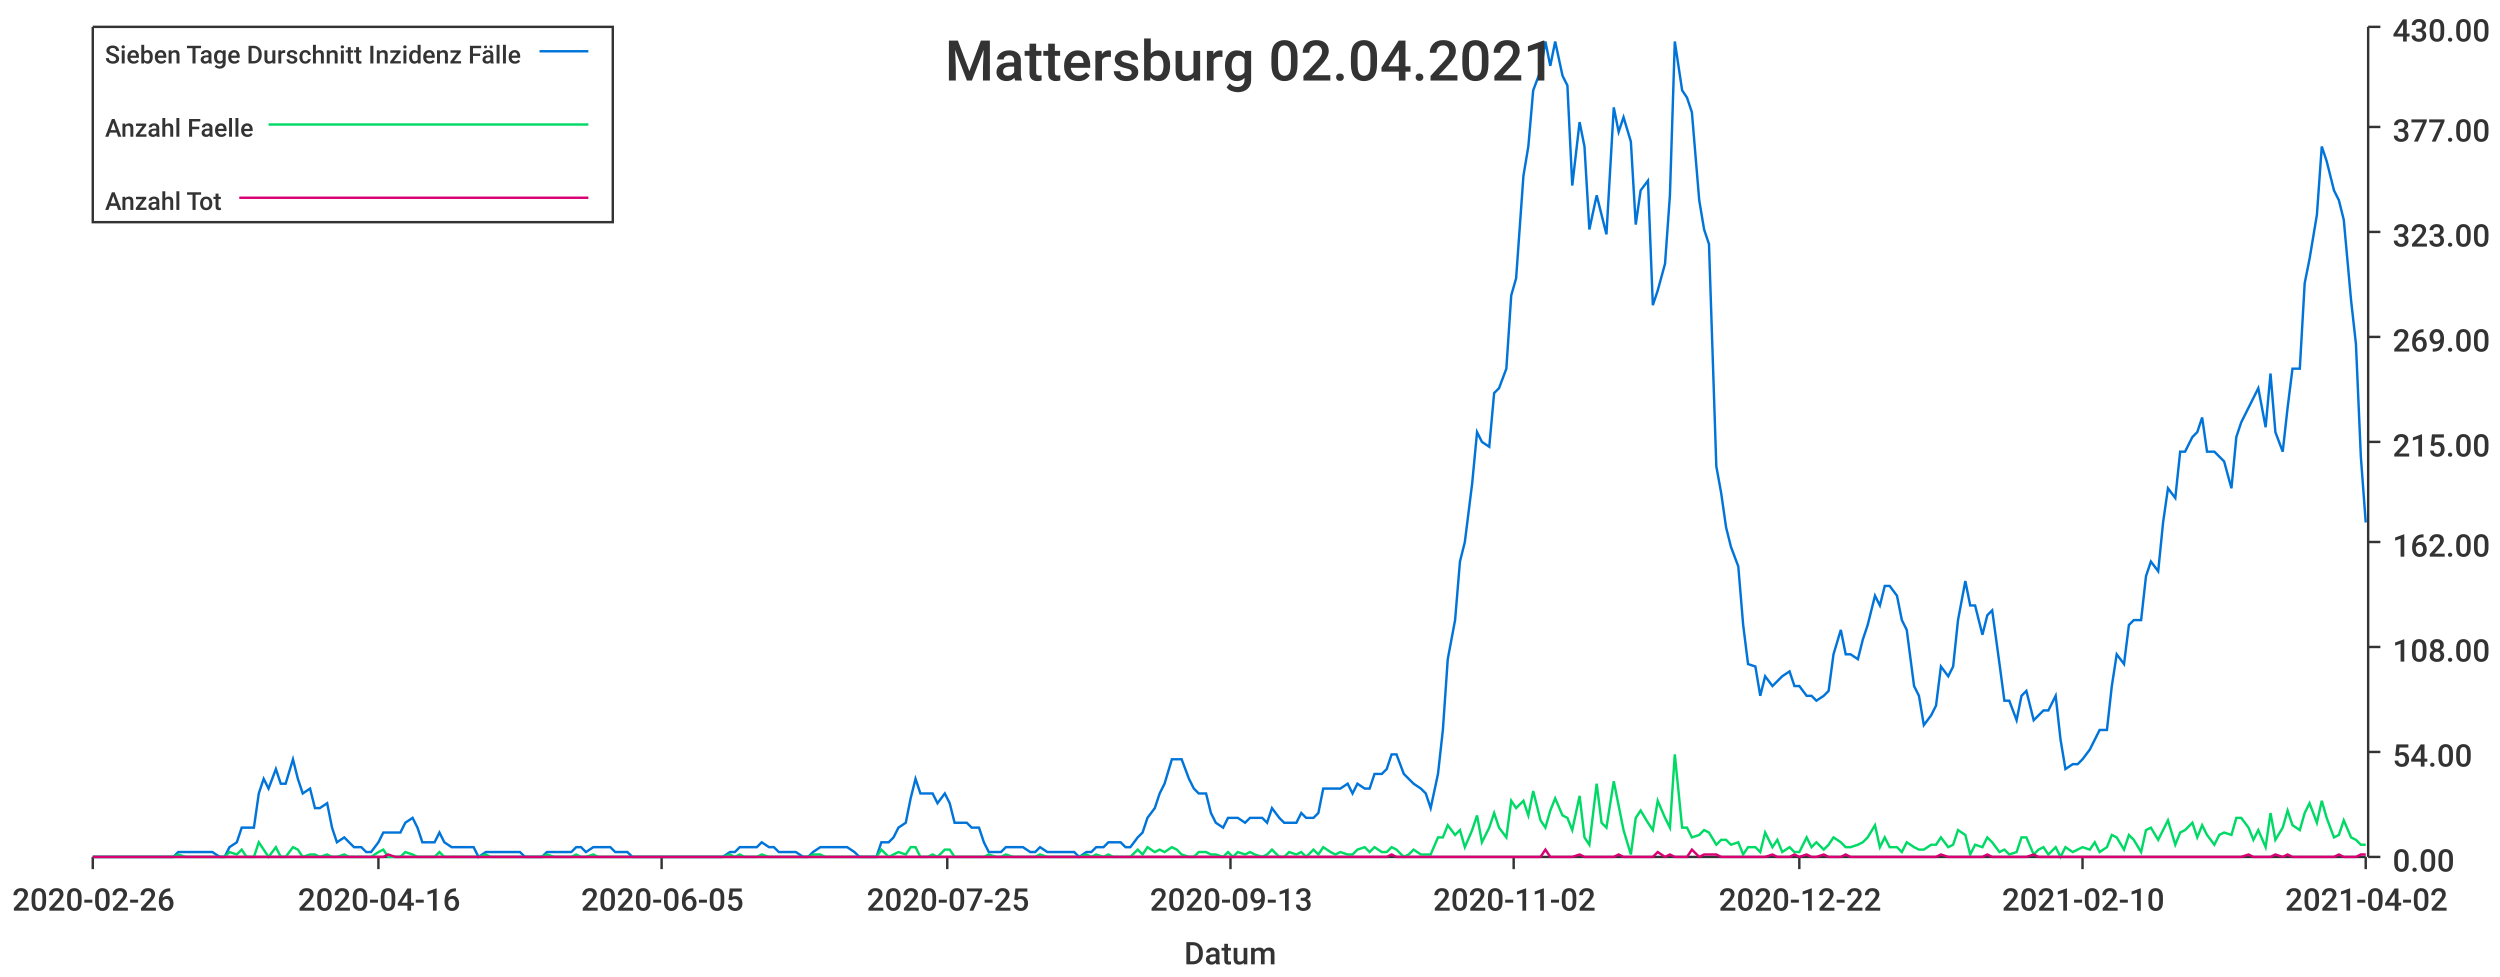
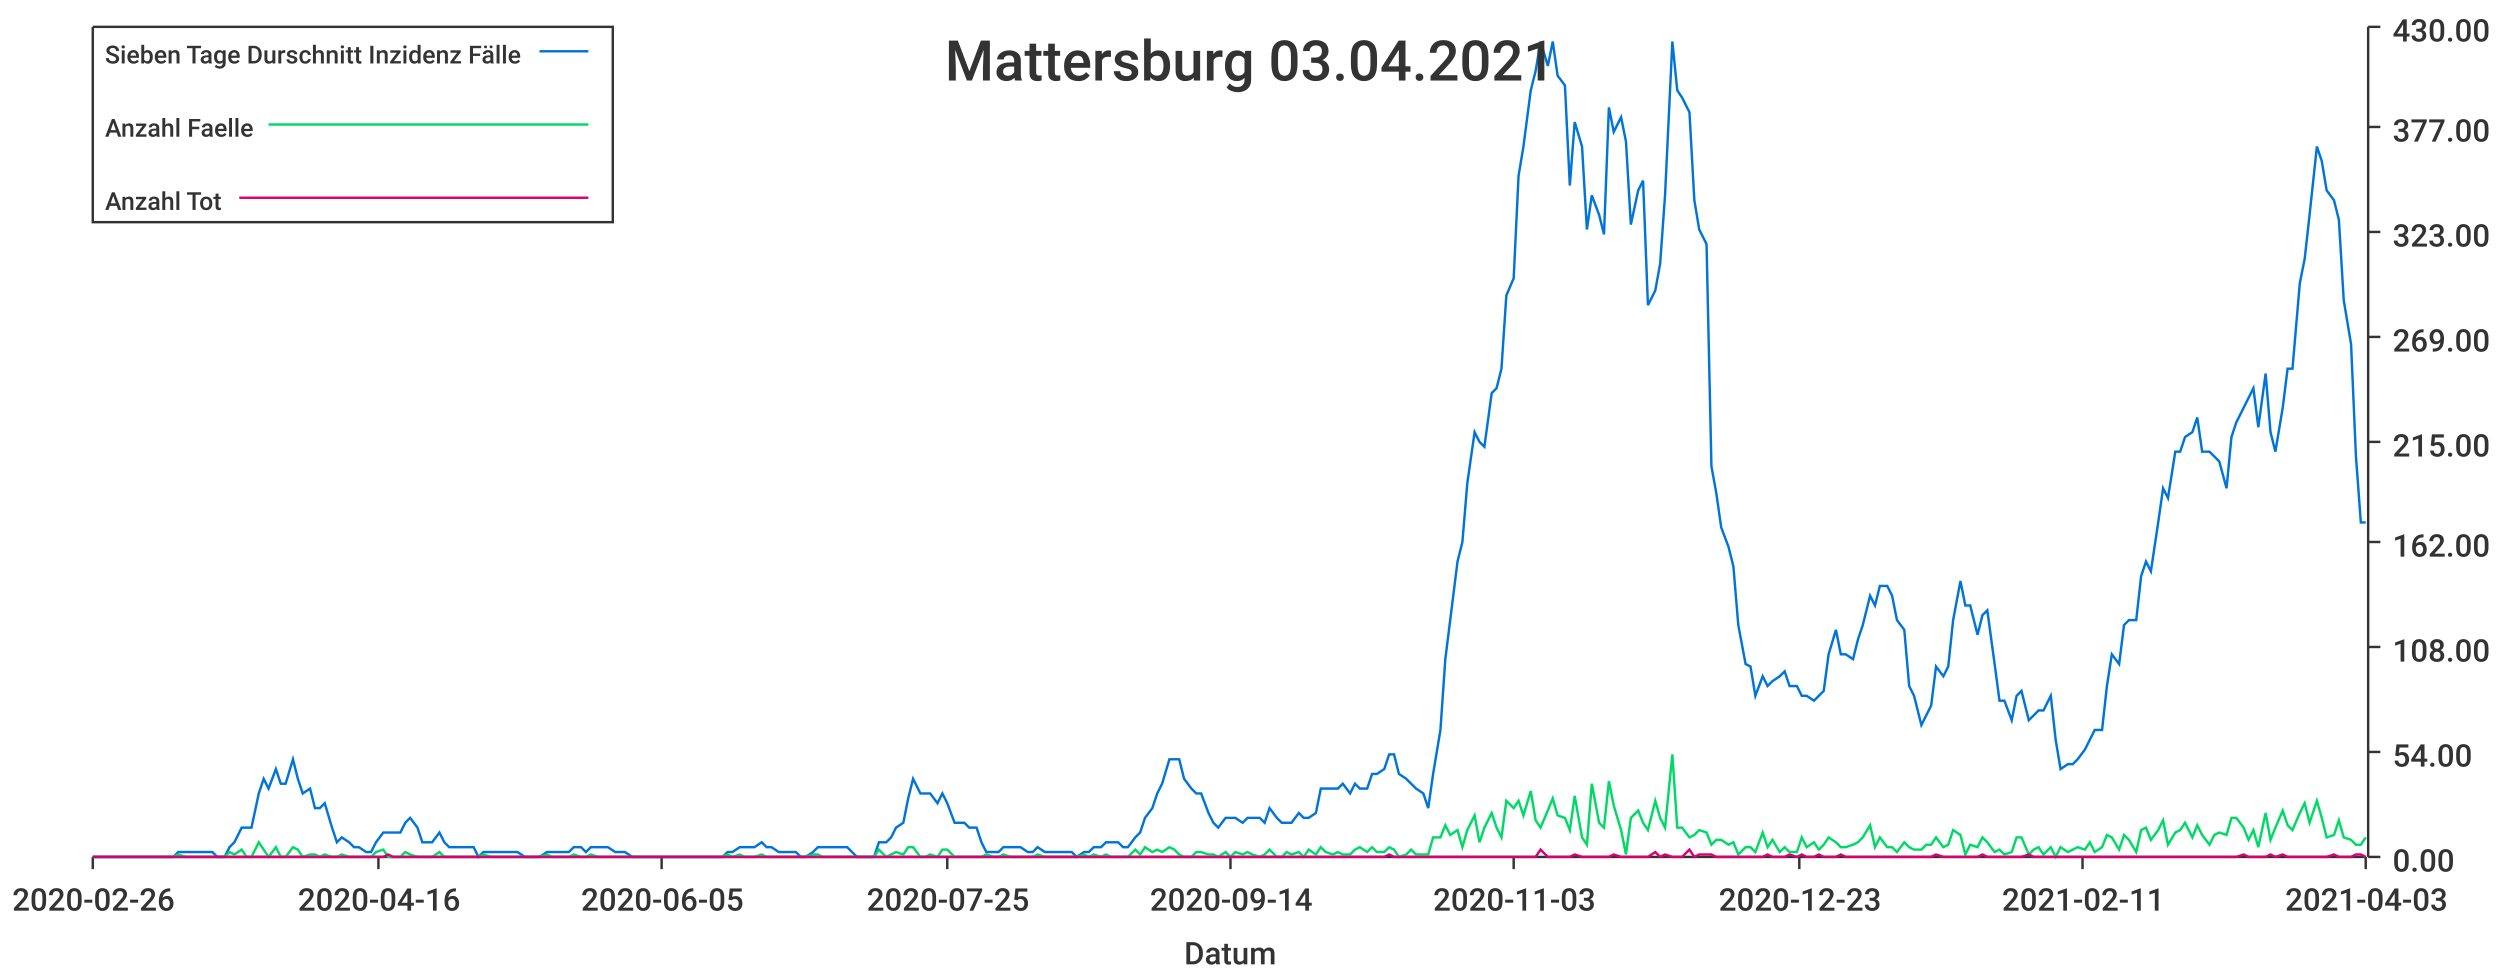
<svg xmlns="http://www.w3.org/2000/svg" width="1024" height="400">\n<path d="M 0 0 L 1024 0 L 1024 400 L 0 400 L 0 0" style="stroke-width:0;stroke:rgba(255,255,255,1.0);fill:rgba(255,255,255,1.0)" />
  <path d="M 38 11 L 969 11 L 969 351 L 38 351 L 38 11" style="stroke-width:0;stroke:rgba(255,255,255,1.0);fill:rgba(255,255,255,1.0)" />
  <path d="M 38 351 L 969 351" style="stroke-width:1;stroke:rgba(51,51,51,1.0);fill:none" />
  <path d="M 38 351 L 38 356" style="stroke-width:1;stroke:rgba(51,51,51,1.0);fill:none" />
  <text x="5" y="373" style="stroke-width:0;stroke:none;fill:rgba(51,51,51,1.0);font-size:12.8px;font-family:'Roboto Medium',sans-serif">2020-02-26</text>
  <path d="M 155 351 L 155 356" style="stroke-width:1;stroke:rgba(51,51,51,1.0);fill:none" />
  <text x="122" y="373" style="stroke-width:0;stroke:none;fill:rgba(51,51,51,1.0);font-size:12.8px;font-family:'Roboto Medium',sans-serif">2020-04-16</text>
  <path d="M 271 351 L 271 356" style="stroke-width:1;stroke:rgba(51,51,51,1.0);fill:none" />
  <text x="238" y="373" style="stroke-width:0;stroke:none;fill:rgba(51,51,51,1.0);font-size:12.8px;font-family:'Roboto Medium',sans-serif">2020-06-05</text>
  <path d="M 388 351 L 388 356" style="stroke-width:1;stroke:rgba(51,51,51,1.0);fill:none" />
  <text x="355" y="373" style="stroke-width:0;stroke:none;fill:rgba(51,51,51,1.0);font-size:12.8px;font-family:'Roboto Medium',sans-serif">2020-07-25</text>
  <path d="M 504 351 L 504 356" style="stroke-width:1;stroke:rgba(51,51,51,1.0);fill:none" />
-   <text x="471" y="373" style="stroke-width:0;stroke:none;fill:rgba(51,51,51,1.0);font-size:12.8px;font-family:'Roboto Medium',sans-serif">2020-09-13</text>
+   <text x="471" y="373" style="stroke-width:0;stroke:none;fill:rgba(51,51,51,1.0);font-size:12.8px;font-family:'Roboto Medium',sans-serif">2020-09-14</text>
  <path d="M 620 351 L 620 356" style="stroke-width:1;stroke:rgba(51,51,51,1.0);fill:none" />
-   <text x="587" y="373" style="stroke-width:0;stroke:none;fill:rgba(51,51,51,1.0);font-size:12.8px;font-family:'Roboto Medium',sans-serif">2020-11-02</text>
+   <text x="587" y="373" style="stroke-width:0;stroke:none;fill:rgba(51,51,51,1.0);font-size:12.8px;font-family:'Roboto Medium',sans-serif">2020-11-03</text>
  <path d="M 737 351 L 737 356" style="stroke-width:1;stroke:rgba(51,51,51,1.0);fill:none" />
-   <text x="704" y="373" style="stroke-width:0;stroke:none;fill:rgba(51,51,51,1.0);font-size:12.8px;font-family:'Roboto Medium',sans-serif">2020-12-22</text>
+   <text x="704" y="373" style="stroke-width:0;stroke:none;fill:rgba(51,51,51,1.0);font-size:12.8px;font-family:'Roboto Medium',sans-serif">2020-12-23</text>
  <path d="M 853 351 L 853 356" style="stroke-width:1;stroke:rgba(51,51,51,1.0);fill:none" />
-   <text x="820" y="373" style="stroke-width:0;stroke:none;fill:rgba(51,51,51,1.0);font-size:12.8px;font-family:'Roboto Medium',sans-serif">2021-02-10</text>
+   <text x="820" y="373" style="stroke-width:0;stroke:none;fill:rgba(51,51,51,1.0);font-size:12.8px;font-family:'Roboto Medium',sans-serif">2021-02-11</text>
  <path d="M 969 351 L 969 356" style="stroke-width:1;stroke:rgba(51,51,51,1.0);fill:none" />
-   <text x="936" y="373" style="stroke-width:0;stroke:none;fill:rgba(51,51,51,1.0);font-size:12.8px;font-family:'Roboto Medium',sans-serif">2021-04-02</text>
+   <text x="936" y="373" style="stroke-width:0;stroke:none;fill:rgba(51,51,51,1.0);font-size:12.8px;font-family:'Roboto Medium',sans-serif">2021-04-03</text>
  <text x="485" y="395" style="stroke-width:0;stroke:none;fill:rgba(51,51,51,1.0);font-size:12.8px;font-family:'Roboto Medium',sans-serif">Datum</text>
  <path d="M 970 351 L 970 11" style="stroke-width:1;stroke:rgba(51,51,51,1.0);fill:none" />
  <path d="M 970 351 L 975 351" style="stroke-width:1;stroke:rgba(51,51,51,1.0);fill:none" />
  <text x="980" y="357" style="stroke-width:0;stroke:none;fill:rgba(51,51,51,1.0);font-size:12.8px;font-family:'Roboto Medium',sans-serif">0.00</text>
  <path d="M 970 308 L 975 308" style="stroke-width:1;stroke:rgba(51,51,51,1.0);fill:none" />
  <text x="980" y="314" style="stroke-width:0;stroke:none;fill:rgba(51,51,51,1.0);font-size:12.8px;font-family:'Roboto Medium',sans-serif">54.00</text>
  <path d="M 970 265 L 975 265" style="stroke-width:1;stroke:rgba(51,51,51,1.0);fill:none" />
  <text x="980" y="271" style="stroke-width:0;stroke:none;fill:rgba(51,51,51,1.0);font-size:12.8px;font-family:'Roboto Medium',sans-serif">108.00</text>
  <path d="M 970 222 L 975 222" style="stroke-width:1;stroke:rgba(51,51,51,1.0);fill:none" />
  <text x="980" y="228" style="stroke-width:0;stroke:none;fill:rgba(51,51,51,1.0);font-size:12.8px;font-family:'Roboto Medium',sans-serif">162.00</text>
  <path d="M 970 181 L 975 181" style="stroke-width:1;stroke:rgba(51,51,51,1.0);fill:none" />
  <text x="980" y="187" style="stroke-width:0;stroke:none;fill:rgba(51,51,51,1.0);font-size:12.8px;font-family:'Roboto Medium',sans-serif">215.00</text>
  <path d="M 970 138 L 975 138" style="stroke-width:1;stroke:rgba(51,51,51,1.0);fill:none" />
  <text x="980" y="144" style="stroke-width:0;stroke:none;fill:rgba(51,51,51,1.0);font-size:12.8px;font-family:'Roboto Medium',sans-serif">269.00</text>
  <path d="M 970 95 L 975 95" style="stroke-width:1;stroke:rgba(51,51,51,1.0);fill:none" />
  <text x="980" y="101" style="stroke-width:0;stroke:none;fill:rgba(51,51,51,1.0);font-size:12.8px;font-family:'Roboto Medium',sans-serif">323.00</text>
  <path d="M 970 52 L 975 52" style="stroke-width:1;stroke:rgba(51,51,51,1.0);fill:none" />
  <text x="980" y="58" style="stroke-width:0;stroke:none;fill:rgba(51,51,51,1.0);font-size:12.8px;font-family:'Roboto Medium',sans-serif">377.00</text>
  <path d="M 970 11 L 975 11" style="stroke-width:1;stroke:rgba(51,51,51,1.0);fill:none" />
  <text x="980" y="17" style="stroke-width:0;stroke:none;fill:rgba(51,51,51,1.0);font-size:12.8px;font-family:'Roboto Medium',sans-serif">430.00</text>
-   <path d="M 38 351 L 41 351 L 43 351 L 45 351 L 48 351 L 50 351 L 52 351 L 55 351 L 57 351 L 59 351 L 62 351 L 64 351 L 66 351 L 69 351 L 71 351 L 73 349 L 76 349 L 78 349 L 80 349 L 83 349 L 85 349 L 87 349 L 90 351 L 92 351 L 94 347 L 97 345 L 99 339 L 101 339 L 104 339 L 106 325 L 108 319 L 110 323 L 113 315 L 115 321 L 117 321 L 120 311 L 122 319 L 124 325 L 127 323 L 129 331 L 131 331 L 134 329 L 136 339 L 138 345 L 141 343 L 143 345 L 145 347 L 148 347 L 150 349 L 152 349 L 155 345 L 157 341 L 159 341 L 162 341 L 164 341 L 166 337 L 169 335 L 171 339 L 173 345 L 175 345 L 178 345 L 180 341 L 182 345 L 185 347 L 187 347 L 189 347 L 192 347 L 194 347 L 196 351 L 199 349 L 201 349 L 203 349 L 206 349 L 208 349 L 210 349 L 213 349 L 215 351 L 217 351 L 220 351 L 222 351 L 224 349 L 227 349 L 229 349 L 231 349 L 234 349 L 236 347 L 238 347 L 240 349 L 243 347 L 245 347 L 247 347 L 250 347 L 252 349 L 254 349 L 257 349 L 259 351 L 261 351 L 264 351 L 266 351 L 268 351 L 271 351 L 273 351 L 275 351 L 278 351 L 280 351 L 282 351 L 285 351 L 287 351 L 289 351 L 292 351 L 294 351 L 296 351 L 299 349 L 301 349 L 303 347 L 305 347 L 308 347 L 310 347 L 312 345 L 315 347 L 317 347 L 319 349 L 322 349 L 324 349 L 326 349 L 329 351 L 331 351 L 333 349 L 336 347 L 338 347 L 340 347 L 343 347 L 345 347 L 347 347 L 350 349 L 352 351 L 354 351 L 357 351 L 359 351 L 361 345 L 364 345 L 366 343 L 368 339 L 371 337 L 373 327 L 375 319 L 377 325 L 380 325 L 382 325 L 384 329 L 387 325 L 389 329 L 391 337 L 394 337 L 396 337 L 398 339 L 401 339 L 403 345 L 405 349 L 408 349 L 410 349 L 412 347 L 415 347 L 417 347 L 419 347 L 422 349 L 424 349 L 426 347 L 429 349 L 431 349 L 433 349 L 436 349 L 438 349 L 440 349 L 442 351 L 445 349 L 447 349 L 449 347 L 452 347 L 454 345 L 456 345 L 459 345 L 461 347 L 463 347 L 466 343 L 468 341 L 470 335 L 473 331 L 475 325 L 477 321 L 480 311 L 482 311 L 484 311 L 487 319 L 489 323 L 491 325 L 494 325 L 496 333 L 498 337 L 501 339 L 503 335 L 505 335 L 507 335 L 510 337 L 512 335 L 514 335 L 517 335 L 519 337 L 521 331 L 524 335 L 526 337 L 528 337 L 531 337 L 533 333 L 535 335 L 538 335 L 540 333 L 542 323 L 545 323 L 547 323 L 549 323 L 552 321 L 554 325 L 556 321 L 559 323 L 561 323 L 563 317 L 566 317 L 568 315 L 570 309 L 572 309 L 575 317 L 577 319 L 579 321 L 582 323 L 584 325 L 586 331 L 589 317 L 591 299 L 593 270 L 596 254 L 598 230 L 600 222 L 603 198 L 605 177 L 607 181 L 610 183 L 612 161 L 614 159 L 617 151 L 619 121 L 621 114 L 624 72 L 626 60 L 628 37 L 631 29 L 633 17 L 635 27 L 637 17 L 640 31 L 642 35 L 644 76 L 647 50 L 649 60 L 651 94 L 654 80 L 656 88 L 658 96 L 661 44 L 663 54 L 665 48 L 668 58 L 670 92 L 672 78 L 675 74 L 677 125 L 679 119 L 682 108 L 684 80 L 686 17 L 689 37 L 691 40 L 693 46 L 696 82 L 698 94 L 700 100 L 703 191 L 705 202 L 707 216 L 709 224 L 712 232 L 714 256 L 716 272 L 719 273 L 721 285 L 723 277 L 726 281 L 728 279 L 730 277 L 733 275 L 735 281 L 737 281 L 740 285 L 742 285 L 744 287 L 747 285 L 749 283 L 751 268 L 754 258 L 756 268 L 758 268 L 761 270 L 763 262 L 765 256 L 768 244 L 770 248 L 772 240 L 774 240 L 777 244 L 779 254 L 781 258 L 784 281 L 786 285 L 788 297 L 791 293 L 793 289 L 795 273 L 798 277 L 800 273 L 802 254 L 805 238 L 807 248 L 809 248 L 812 260 L 814 252 L 816 250 L 819 272 L 821 287 L 823 287 L 826 295 L 828 285 L 830 283 L 833 295 L 835 293 L 837 291 L 839 291 L 842 285 L 844 303 L 846 315 L 849 313 L 851 313 L 853 311 L 856 307 L 858 303 L 860 299 L 863 299 L 865 281 L 867 268 L 870 272 L 872 256 L 874 254 L 877 254 L 879 236 L 881 230 L 884 234 L 886 214 L 888 200 L 891 204 L 893 185 L 895 185 L 898 179 L 900 177 L 902 171 L 904 185 L 907 185 L 909 187 L 911 189 L 914 200 L 916 179 L 918 173 L 921 167 L 923 163 L 925 159 L 928 175 L 930 153 L 932 177 L 935 185 L 937 167 L 939 151 L 942 151 L 944 116 L 946 106 L 949 88 L 951 60 L 953 66 L 956 78 L 958 82 L 960 90 L 963 123 L 965 141 L 967 187 L 969 214" style="stroke-width:1;stroke:rgba(0,116,217,1.0);fill:none" />
-   <path d="M 38 351 L 41 351 L 43 351 L 45 351 L 48 351 L 50 351 L 52 351 L 55 351 L 57 351 L 59 351 L 62 351 L 64 351 L 66 351 L 69 351 L 71 351 L 73 350 L 76 351 L 78 351 L 80 351 L 83 351 L 85 351 L 87 351 L 90 351 L 92 351 L 94 349 L 97 350 L 99 348 L 101 351 L 104 351 L 106 345 L 108 348 L 110 351 L 113 347 L 115 351 L 117 351 L 120 347 L 122 348 L 124 351 L 127 350 L 129 350 L 131 351 L 134 350 L 136 351 L 138 351 L 141 350 L 143 351 L 145 351 L 148 351 L 150 351 L 152 351 L 155 349 L 157 348 L 159 351 L 162 351 L 164 351 L 166 349 L 169 350 L 171 351 L 173 351 L 175 351 L 178 351 L 180 349 L 182 351 L 185 351 L 187 351 L 189 351 L 192 351 L 194 351 L 196 351 L 199 350 L 201 351 L 203 351 L 206 351 L 208 351 L 210 351 L 213 351 L 215 351 L 217 351 L 220 351 L 222 351 L 224 350 L 227 351 L 229 351 L 231 351 L 234 351 L 236 350 L 238 351 L 240 351 L 243 350 L 245 351 L 247 351 L 250 351 L 252 351 L 254 351 L 257 351 L 259 351 L 261 351 L 264 351 L 266 351 L 268 351 L 271 351 L 273 351 L 275 351 L 278 351 L 280 351 L 282 351 L 285 351 L 287 351 L 289 351 L 292 351 L 294 351 L 296 351 L 299 350 L 301 351 L 303 350 L 305 351 L 308 351 L 310 351 L 312 350 L 315 351 L 317 351 L 319 351 L 322 351 L 324 351 L 326 351 L 329 351 L 331 351 L 333 350 L 336 350 L 338 351 L 340 351 L 343 351 L 345 351 L 347 351 L 350 351 L 352 351 L 354 351 L 357 351 L 359 351 L 361 348 L 364 351 L 366 350 L 368 349 L 371 350 L 373 347 L 375 347 L 377 351 L 380 351 L 382 350 L 384 351 L 387 348 L 389 348 L 391 351 L 394 351 L 396 351 L 398 351 L 401 351 L 403 351 L 405 350 L 408 351 L 410 351 L 412 350 L 415 351 L 417 351 L 419 351 L 422 351 L 424 351 L 426 350 L 429 351 L 431 351 L 433 351 L 436 351 L 438 351 L 440 351 L 442 351 L 445 350 L 447 351 L 449 350 L 452 351 L 454 350 L 456 351 L 459 351 L 461 351 L 463 351 L 466 348 L 468 350 L 470 347 L 473 349 L 475 348 L 477 349 L 480 347 L 482 348 L 484 350 L 487 351 L 489 351 L 491 349 L 494 349 L 496 350 L 498 350 L 501 351 L 503 349 L 505 351 L 507 349 L 510 350 L 512 349 L 514 350 L 517 351 L 519 350 L 521 348 L 524 351 L 526 351 L 528 349 L 531 350 L 533 349 L 535 351 L 538 348 L 540 350 L 542 347 L 545 349 L 547 350 L 549 349 L 552 350 L 554 350 L 556 348 L 559 347 L 561 349 L 563 347 L 566 349 L 568 349 L 570 347 L 572 348 L 575 351 L 577 350 L 579 348 L 582 350 L 584 350 L 586 350 L 589 343 L 591 343 L 593 338 L 596 342 L 598 340 L 600 347 L 603 340 L 605 334 L 607 345 L 610 339 L 612 333 L 614 339 L 617 343 L 619 328 L 621 331 L 624 328 L 626 334 L 628 324 L 631 336 L 633 339 L 635 332 L 637 327 L 640 334 L 642 335 L 644 340 L 647 326 L 649 343 L 651 346 L 654 321 L 656 337 L 658 339 L 661 320 L 663 330 L 665 340 L 668 350 L 670 335 L 672 332 L 675 337 L 677 340 L 679 328 L 682 335 L 684 339 L 686 309 L 689 339 L 691 339 L 693 343 L 696 342 L 698 340 L 700 341 L 703 346 L 705 344 L 707 344 L 709 346 L 712 345 L 714 350 L 716 347 L 719 347 L 721 349 L 723 341 L 726 347 L 728 344 L 730 349 L 733 347 L 735 349 L 737 349 L 740 343 L 742 347 L 744 345 L 747 348 L 749 346 L 751 343 L 754 345 L 756 347 L 758 347 L 761 346 L 763 345 L 765 343 L 768 338 L 770 347 L 772 343 L 774 347 L 777 347 L 779 349 L 781 345 L 784 347 L 786 348 L 788 348 L 791 346 L 793 346 L 795 343 L 798 347 L 800 346 L 802 340 L 805 342 L 807 350 L 809 346 L 812 347 L 814 343 L 816 345 L 819 349 L 821 348 L 823 350 L 826 349 L 828 343 L 830 343 L 833 350 L 835 348 L 837 347 L 839 350 L 842 347 L 844 351 L 846 347 L 849 349 L 851 348 L 853 347 L 856 348 L 858 345 L 860 349 L 863 347 L 865 342 L 867 343 L 870 348 L 872 342 L 874 344 L 877 349 L 879 340 L 881 339 L 884 344 L 886 340 L 888 336 L 891 346 L 893 341 L 895 340 L 898 337 L 900 343 L 902 338 L 904 342 L 907 346 L 909 342 L 911 341 L 914 342 L 916 335 L 918 335 L 921 339 L 923 344 L 925 340 L 928 347 L 930 333 L 932 344 L 935 339 L 937 332 L 939 338 L 942 340 L 944 333 L 946 329 L 949 337 L 951 328 L 953 335 L 956 343 L 958 342 L 960 336 L 963 343 L 965 344 L 967 346 L 969 346" style="stroke-width:1;stroke:rgba(0,217,101,1.0);fill:none" />
-   <path d="M 38 351 L 41 351 L 43 351 L 45 351 L 48 351 L 50 351 L 52 351 L 55 351 L 57 351 L 59 351 L 62 351 L 64 351 L 66 351 L 69 351 L 71 351 L 73 351 L 76 351 L 78 351 L 80 351 L 83 351 L 85 351 L 87 351 L 90 351 L 92 351 L 94 351 L 97 351 L 99 351 L 101 351 L 104 351 L 106 351 L 108 351 L 110 351 L 113 351 L 115 351 L 117 351 L 120 351 L 122 351 L 124 351 L 127 351 L 129 351 L 131 351 L 134 351 L 136 351 L 138 351 L 141 351 L 143 351 L 145 351 L 148 351 L 150 351 L 152 351 L 155 351 L 157 351 L 159 350 L 162 351 L 164 351 L 166 351 L 169 351 L 171 351 L 173 351 L 175 351 L 178 351 L 180 351 L 182 351 L 185 351 L 187 351 L 189 351 L 192 351 L 194 351 L 196 351 L 199 351 L 201 351 L 203 351 L 206 351 L 208 351 L 210 351 L 213 351 L 215 351 L 217 351 L 220 351 L 222 351 L 224 351 L 227 351 L 229 351 L 231 351 L 234 351 L 236 351 L 238 351 L 240 351 L 243 351 L 245 351 L 247 351 L 250 351 L 252 351 L 254 351 L 257 351 L 259 351 L 261 351 L 264 351 L 266 351 L 268 351 L 271 351 L 273 351 L 275 351 L 278 351 L 280 351 L 282 351 L 285 351 L 287 351 L 289 351 L 292 351 L 294 351 L 296 351 L 299 351 L 301 351 L 303 351 L 305 351 L 308 351 L 310 351 L 312 351 L 315 351 L 317 351 L 319 351 L 322 351 L 324 351 L 326 351 L 329 351 L 331 351 L 333 351 L 336 351 L 338 351 L 340 351 L 343 351 L 345 351 L 347 351 L 350 351 L 352 351 L 354 351 L 357 351 L 359 351 L 361 351 L 364 351 L 366 351 L 368 351 L 371 351 L 373 351 L 375 351 L 377 351 L 380 351 L 382 351 L 384 351 L 387 351 L 389 351 L 391 351 L 394 351 L 396 351 L 398 351 L 401 351 L 403 351 L 405 351 L 408 351 L 410 351 L 412 351 L 415 351 L 417 351 L 419 351 L 422 351 L 424 351 L 426 351 L 429 351 L 431 351 L 433 351 L 436 351 L 438 351 L 440 351 L 442 351 L 445 351 L 447 351 L 449 351 L 452 351 L 454 351 L 456 351 L 459 351 L 461 351 L 463 351 L 466 351 L 468 351 L 470 351 L 473 351 L 475 351 L 477 351 L 480 351 L 482 351 L 484 351 L 487 351 L 489 351 L 491 351 L 494 351 L 496 351 L 498 351 L 501 351 L 503 351 L 505 351 L 507 351 L 510 351 L 512 351 L 514 351 L 517 351 L 519 351 L 521 351 L 524 351 L 526 351 L 528 351 L 531 351 L 533 351 L 535 351 L 538 351 L 540 351 L 542 351 L 545 351 L 547 351 L 549 351 L 552 351 L 554 351 L 556 351 L 559 351 L 561 351 L 563 351 L 566 351 L 568 351 L 570 350 L 572 351 L 575 351 L 577 351 L 579 351 L 582 351 L 584 351 L 586 351 L 589 351 L 591 351 L 593 351 L 596 351 L 598 351 L 600 351 L 603 351 L 605 351 L 607 351 L 610 351 L 612 351 L 614 351 L 617 351 L 619 351 L 621 351 L 624 351 L 626 351 L 628 351 L 631 351 L 633 348 L 635 351 L 637 351 L 640 351 L 642 351 L 644 351 L 647 350 L 649 351 L 651 351 L 654 351 L 656 351 L 658 351 L 661 351 L 663 350 L 665 351 L 668 351 L 670 351 L 672 351 L 675 351 L 677 351 L 679 349 L 682 351 L 684 350 L 686 351 L 689 351 L 691 351 L 693 348 L 696 351 L 698 350 L 700 350 L 703 350 L 705 351 L 707 351 L 709 351 L 712 351 L 714 351 L 716 351 L 719 351 L 721 351 L 723 351 L 726 350 L 728 351 L 730 351 L 733 351 L 735 350 L 737 351 L 740 350 L 742 351 L 744 351 L 747 350 L 749 351 L 751 351 L 754 351 L 756 350 L 758 351 L 761 351 L 763 351 L 765 351 L 768 351 L 770 351 L 772 351 L 774 351 L 777 351 L 779 351 L 781 351 L 784 351 L 786 351 L 788 351 L 791 351 L 793 351 L 795 350 L 798 351 L 800 351 L 802 351 L 805 351 L 807 351 L 809 351 L 812 351 L 814 350 L 816 351 L 819 351 L 821 351 L 823 351 L 826 351 L 828 351 L 830 351 L 833 350 L 835 351 L 837 351 L 839 351 L 842 351 L 844 351 L 846 351 L 849 351 L 851 351 L 853 351 L 856 351 L 858 351 L 860 351 L 863 351 L 865 351 L 867 351 L 870 351 L 872 351 L 874 351 L 877 351 L 879 351 L 881 351 L 884 351 L 886 351 L 888 351 L 891 351 L 893 351 L 895 351 L 898 351 L 900 351 L 902 351 L 904 351 L 907 351 L 909 351 L 911 351 L 914 351 L 916 351 L 918 351 L 921 350 L 923 351 L 925 351 L 928 351 L 930 351 L 932 350 L 935 351 L 937 350 L 939 351 L 942 351 L 944 351 L 946 351 L 949 351 L 951 351 L 953 351 L 956 351 L 958 350 L 960 351 L 963 351 L 965 351 L 967 350 L 969 350" style="stroke-width:1;stroke:rgba(217,0,116,1.0);fill:none" />
-   <text x="387" y="33" style="stroke-width:0;stroke:none;fill:rgba(51,51,51,1.0);font-size:23.0px;font-family:'Roboto Medium',sans-serif">Mattersburg 02.04.2021</text>
+   <path d="M 38 351 L 41 351 L 43 351 L 45 351 L 48 351 L 50 351 L 52 351 L 55 351 L 57 351 L 59 351 L 62 351 L 64 351 L 66 351 L 69 351 L 71 351 L 73 349 L 76 349 L 78 349 L 80 349 L 83 349 L 85 349 L 87 349 L 89 351 L 92 351 L 94 347 L 96 345 L 99 339 L 101 339 L 103 339 L 106 325 L 108 319 L 110 323 L 113 315 L 115 321 L 117 321 L 120 311 L 122 319 L 124 325 L 127 323 L 129 331 L 131 331 L 133 329 L 136 339 L 138 345 L 140 343 L 143 345 L 145 347 L 147 347 L 150 349 L 152 349 L 154 345 L 157 341 L 159 341 L 161 341 L 164 341 L 166 337 L 168 335 L 171 339 L 173 345 L 175 345 L 177 345 L 180 341 L 182 345 L 184 347 L 187 347 L 189 347 L 191 347 L 194 347 L 196 351 L 198 349 L 201 349 L 203 349 L 205 349 L 208 349 L 210 349 L 212 349 L 215 351 L 217 351 L 219 351 L 221 351 L 224 349 L 226 349 L 228 349 L 231 349 L 233 349 L 235 347 L 238 347 L 240 349 L 242 347 L 245 347 L 247 347 L 249 347 L 252 349 L 254 349 L 256 349 L 259 351 L 261 351 L 263 351 L 265 351 L 268 351 L 270 351 L 272 351 L 275 351 L 277 351 L 279 351 L 282 351 L 284 351 L 286 351 L 289 351 L 291 351 L 293 351 L 296 351 L 298 349 L 300 349 L 303 347 L 305 347 L 307 347 L 309 347 L 312 345 L 314 347 L 316 347 L 319 349 L 321 349 L 323 349 L 326 349 L 328 351 L 330 351 L 333 349 L 335 347 L 337 347 L 340 347 L 342 347 L 344 347 L 347 347 L 349 349 L 351 351 L 353 351 L 356 351 L 358 351 L 360 345 L 363 345 L 365 343 L 367 339 L 370 337 L 372 327 L 374 319 L 377 325 L 379 325 L 381 325 L 384 329 L 386 325 L 388 329 L 391 337 L 393 337 L 395 337 L 397 339 L 400 339 L 402 345 L 404 349 L 407 349 L 409 349 L 411 347 L 414 347 L 416 347 L 418 347 L 421 349 L 423 349 L 425 347 L 428 349 L 430 349 L 432 349 L 435 349 L 437 349 L 439 349 L 441 351 L 444 349 L 446 349 L 448 347 L 451 347 L 453 345 L 455 345 L 458 345 L 460 347 L 462 347 L 465 343 L 467 341 L 469 335 L 472 331 L 474 325 L 476 321 L 479 311 L 481 311 L 483 311 L 485 319 L 488 323 L 490 325 L 492 325 L 495 333 L 497 337 L 499 339 L 502 335 L 504 335 L 506 335 L 509 337 L 511 335 L 513 335 L 516 335 L 518 337 L 520 331 L 523 335 L 525 337 L 527 337 L 529 337 L 532 333 L 534 335 L 536 335 L 539 333 L 541 323 L 543 323 L 546 323 L 548 323 L 550 321 L 553 325 L 555 321 L 557 323 L 560 323 L 562 317 L 564 317 L 567 315 L 569 309 L 571 309 L 573 317 L 576 319 L 578 321 L 580 323 L 583 325 L 585 331 L 587 317 L 590 299 L 592 270 L 594 254 L 597 230 L 599 222 L 601 198 L 604 177 L 606 181 L 608 183 L 611 161 L 613 159 L 615 151 L 617 121 L 620 114 L 622 72 L 624 60 L 627 37 L 629 29 L 631 17 L 634 27 L 636 17 L 638 31 L 641 35 L 643 76 L 645 50 L 648 60 L 650 94 L 652 80 L 655 88 L 657 96 L 659 44 L 661 54 L 664 48 L 666 58 L 668 92 L 671 78 L 673 74 L 675 125 L 678 119 L 680 108 L 682 80 L 685 17 L 687 37 L 689 40 L 692 46 L 694 82 L 696 94 L 699 100 L 701 191 L 703 202 L 705 216 L 708 224 L 710 232 L 712 256 L 715 272 L 717 273 L 719 285 L 722 277 L 724 281 L 726 279 L 729 277 L 731 275 L 733 281 L 736 281 L 738 285 L 740 285 L 743 287 L 745 285 L 747 283 L 749 268 L 752 258 L 754 268 L 756 268 L 759 270 L 761 262 L 763 256 L 766 244 L 768 248 L 770 240 L 773 240 L 775 244 L 777 254 L 780 258 L 782 281 L 784 285 L 787 297 L 789 293 L 791 289 L 793 273 L 796 277 L 798 273 L 800 254 L 803 238 L 805 248 L 807 248 L 810 260 L 812 252 L 814 250 L 817 272 L 819 287 L 821 287 L 824 295 L 826 285 L 828 283 L 831 295 L 833 293 L 835 291 L 837 291 L 840 285 L 842 303 L 844 315 L 847 313 L 849 313 L 851 311 L 854 307 L 856 303 L 858 299 L 861 299 L 863 281 L 865 268 L 868 272 L 870 256 L 872 254 L 875 254 L 877 236 L 879 230 L 881 234 L 884 214 L 886 200 L 888 204 L 891 185 L 893 185 L 895 179 L 898 177 L 900 171 L 902 185 L 905 185 L 907 187 L 909 189 L 912 200 L 914 179 L 916 173 L 919 167 L 921 163 L 923 159 L 925 175 L 928 153 L 930 177 L 932 185 L 935 167 L 937 151 L 939 151 L 942 116 L 944 106 L 946 88 L 949 60 L 951 66 L 953 78 L 956 82 L 958 90 L 960 123 L 963 141 L 965 187 L 967 214 L 969 214" style="stroke-width:1;stroke:rgba(0,116,217,1.0);fill:none" />
+   <path d="M 38 351 L 41 351 L 43 351 L 45 351 L 48 351 L 50 351 L 52 351 L 55 351 L 57 351 L 59 351 L 62 351 L 64 351 L 66 351 L 69 351 L 71 351 L 73 350 L 76 351 L 78 351 L 80 351 L 83 351 L 85 351 L 87 351 L 89 351 L 92 351 L 94 349 L 96 350 L 99 348 L 101 351 L 103 351 L 106 345 L 108 348 L 110 351 L 113 347 L 115 351 L 117 351 L 120 347 L 122 348 L 124 351 L 127 350 L 129 350 L 131 351 L 133 350 L 136 351 L 138 351 L 140 350 L 143 351 L 145 351 L 147 351 L 150 351 L 152 351 L 154 349 L 157 348 L 159 351 L 161 351 L 164 351 L 166 349 L 168 350 L 171 351 L 173 351 L 175 351 L 177 351 L 180 349 L 182 351 L 184 351 L 187 351 L 189 351 L 191 351 L 194 351 L 196 351 L 198 350 L 201 351 L 203 351 L 205 351 L 208 351 L 210 351 L 212 351 L 215 351 L 217 351 L 219 351 L 221 351 L 224 350 L 226 351 L 228 351 L 231 351 L 233 351 L 235 350 L 238 351 L 240 351 L 242 350 L 245 351 L 247 351 L 249 351 L 252 351 L 254 351 L 256 351 L 259 351 L 261 351 L 263 351 L 265 351 L 268 351 L 270 351 L 272 351 L 275 351 L 277 351 L 279 351 L 282 351 L 284 351 L 286 351 L 289 351 L 291 351 L 293 351 L 296 351 L 298 350 L 300 351 L 303 350 L 305 351 L 307 351 L 309 351 L 312 350 L 314 351 L 316 351 L 319 351 L 321 351 L 323 351 L 326 351 L 328 351 L 330 351 L 333 350 L 335 350 L 337 351 L 340 351 L 342 351 L 344 351 L 347 351 L 349 351 L 351 351 L 353 351 L 356 351 L 358 351 L 360 348 L 363 351 L 365 350 L 367 349 L 370 350 L 372 347 L 374 347 L 377 351 L 379 351 L 381 350 L 384 351 L 386 348 L 388 348 L 391 351 L 393 351 L 395 351 L 397 351 L 400 351 L 402 351 L 404 350 L 407 351 L 409 351 L 411 350 L 414 351 L 416 351 L 418 351 L 421 351 L 423 351 L 425 350 L 428 351 L 430 351 L 432 351 L 435 351 L 437 351 L 439 351 L 441 351 L 444 350 L 446 351 L 448 350 L 451 351 L 453 350 L 455 351 L 458 351 L 460 351 L 462 351 L 465 348 L 467 350 L 469 347 L 472 349 L 474 348 L 476 349 L 479 347 L 481 348 L 483 350 L 485 351 L 488 351 L 490 349 L 492 349 L 495 350 L 497 350 L 499 351 L 502 349 L 504 351 L 506 349 L 509 350 L 511 349 L 513 350 L 516 351 L 518 350 L 520 348 L 523 351 L 525 351 L 527 349 L 529 350 L 532 349 L 534 351 L 536 348 L 539 350 L 541 347 L 543 349 L 546 350 L 548 349 L 550 350 L 553 350 L 555 348 L 557 347 L 560 349 L 562 347 L 564 349 L 567 349 L 569 347 L 571 348 L 573 351 L 576 350 L 578 348 L 580 350 L 583 350 L 585 350 L 587 343 L 590 343 L 592 338 L 594 342 L 597 340 L 599 347 L 601 340 L 604 334 L 606 345 L 608 339 L 611 333 L 613 339 L 615 343 L 617 328 L 620 331 L 622 328 L 624 334 L 627 324 L 629 336 L 631 339 L 634 332 L 636 327 L 638 334 L 641 335 L 643 340 L 645 326 L 648 343 L 650 346 L 652 321 L 655 337 L 657 339 L 659 320 L 661 330 L 664 340 L 666 350 L 668 335 L 671 332 L 673 337 L 675 340 L 678 328 L 680 335 L 682 339 L 685 309 L 687 339 L 689 339 L 692 343 L 694 342 L 696 340 L 699 341 L 701 346 L 703 344 L 705 344 L 708 346 L 710 345 L 712 350 L 715 347 L 717 347 L 719 349 L 722 341 L 724 347 L 726 344 L 729 349 L 731 347 L 733 349 L 736 349 L 738 343 L 740 347 L 743 345 L 745 348 L 747 346 L 749 343 L 752 345 L 754 347 L 756 347 L 759 346 L 761 345 L 763 343 L 766 338 L 768 347 L 770 343 L 773 347 L 775 347 L 777 349 L 780 345 L 782 347 L 784 348 L 787 348 L 789 346 L 791 346 L 793 343 L 796 347 L 798 346 L 800 340 L 803 342 L 805 350 L 807 346 L 810 347 L 812 343 L 814 345 L 817 349 L 819 348 L 821 350 L 824 349 L 826 343 L 828 343 L 831 350 L 833 348 L 835 347 L 837 350 L 840 347 L 842 351 L 844 347 L 847 349 L 849 348 L 851 347 L 854 348 L 856 345 L 858 349 L 861 347 L 863 342 L 865 343 L 868 348 L 870 342 L 872 344 L 875 349 L 877 340 L 879 339 L 881 344 L 884 340 L 886 336 L 888 346 L 891 341 L 893 340 L 895 337 L 898 343 L 900 338 L 902 342 L 905 346 L 907 342 L 909 341 L 912 342 L 914 335 L 916 335 L 919 339 L 921 344 L 923 340 L 925 347 L 928 333 L 930 344 L 932 339 L 935 332 L 937 338 L 939 340 L 942 333 L 944 329 L 946 337 L 949 328 L 951 335 L 953 343 L 956 342 L 958 336 L 960 343 L 963 344 L 965 346 L 967 346 L 969 343" style="stroke-width:1;stroke:rgba(0,217,101,1.0);fill:none" />
+   <path d="M 38 351 L 41 351 L 43 351 L 45 351 L 48 351 L 50 351 L 52 351 L 55 351 L 57 351 L 59 351 L 62 351 L 64 351 L 66 351 L 69 351 L 71 351 L 73 351 L 76 351 L 78 351 L 80 351 L 83 351 L 85 351 L 87 351 L 89 351 L 92 351 L 94 351 L 96 351 L 99 351 L 101 351 L 103 351 L 106 351 L 108 351 L 110 351 L 113 351 L 115 351 L 117 351 L 120 351 L 122 351 L 124 351 L 127 351 L 129 351 L 131 351 L 133 351 L 136 351 L 138 351 L 140 351 L 143 351 L 145 351 L 147 351 L 150 351 L 152 351 L 154 351 L 157 351 L 159 350 L 161 351 L 164 351 L 166 351 L 168 351 L 171 351 L 173 351 L 175 351 L 177 351 L 180 351 L 182 351 L 184 351 L 187 351 L 189 351 L 191 351 L 194 351 L 196 351 L 198 351 L 201 351 L 203 351 L 205 351 L 208 351 L 210 351 L 212 351 L 215 351 L 217 351 L 219 351 L 221 351 L 224 351 L 226 351 L 228 351 L 231 351 L 233 351 L 235 351 L 238 351 L 240 351 L 242 351 L 245 351 L 247 351 L 249 351 L 252 351 L 254 351 L 256 351 L 259 351 L 261 351 L 263 351 L 265 351 L 268 351 L 270 351 L 272 351 L 275 351 L 277 351 L 279 351 L 282 351 L 284 351 L 286 351 L 289 351 L 291 351 L 293 351 L 296 351 L 298 351 L 300 351 L 303 351 L 305 351 L 307 351 L 309 351 L 312 351 L 314 351 L 316 351 L 319 351 L 321 351 L 323 351 L 326 351 L 328 351 L 330 351 L 333 351 L 335 351 L 337 351 L 340 351 L 342 351 L 344 351 L 347 351 L 349 351 L 351 351 L 353 351 L 356 351 L 358 351 L 360 351 L 363 351 L 365 351 L 367 351 L 370 351 L 372 351 L 374 351 L 377 351 L 379 351 L 381 351 L 384 351 L 386 351 L 388 351 L 391 351 L 393 351 L 395 351 L 397 351 L 400 351 L 402 351 L 404 351 L 407 351 L 409 351 L 411 351 L 414 351 L 416 351 L 418 351 L 421 351 L 423 351 L 425 351 L 428 351 L 430 351 L 432 351 L 435 351 L 437 351 L 439 351 L 441 351 L 444 351 L 446 351 L 448 351 L 451 351 L 453 351 L 455 351 L 458 351 L 460 351 L 462 351 L 465 351 L 467 351 L 469 351 L 472 351 L 474 351 L 476 351 L 479 351 L 481 351 L 483 351 L 485 351 L 488 351 L 490 351 L 492 351 L 495 351 L 497 351 L 499 351 L 502 351 L 504 351 L 506 351 L 509 351 L 511 351 L 513 351 L 516 351 L 518 351 L 520 351 L 523 351 L 525 351 L 527 351 L 529 351 L 532 351 L 534 351 L 536 351 L 539 351 L 541 351 L 543 351 L 546 351 L 548 351 L 550 351 L 553 351 L 555 351 L 557 351 L 560 351 L 562 351 L 564 351 L 567 351 L 569 350 L 571 351 L 573 351 L 576 351 L 578 351 L 580 351 L 583 351 L 585 351 L 587 351 L 590 351 L 592 351 L 594 351 L 597 351 L 599 351 L 601 351 L 604 351 L 606 351 L 608 351 L 611 351 L 613 351 L 615 351 L 617 351 L 620 351 L 622 351 L 624 351 L 627 351 L 629 351 L 631 348 L 634 351 L 636 351 L 638 351 L 641 351 L 643 351 L 645 350 L 648 351 L 650 351 L 652 351 L 655 351 L 657 351 L 659 351 L 661 350 L 664 351 L 666 351 L 668 351 L 671 351 L 673 351 L 675 351 L 678 349 L 680 351 L 682 350 L 685 351 L 687 351 L 689 351 L 692 348 L 694 351 L 696 350 L 699 350 L 701 350 L 703 351 L 705 351 L 708 351 L 710 351 L 712 351 L 715 351 L 717 351 L 719 351 L 722 351 L 724 350 L 726 351 L 729 351 L 731 351 L 733 350 L 736 351 L 738 350 L 740 351 L 743 351 L 745 350 L 747 351 L 749 351 L 752 351 L 754 350 L 756 351 L 759 351 L 761 351 L 763 351 L 766 351 L 768 351 L 770 351 L 773 351 L 775 351 L 777 351 L 780 351 L 782 351 L 784 351 L 787 351 L 789 351 L 791 351 L 793 350 L 796 351 L 798 351 L 800 351 L 803 351 L 805 351 L 807 351 L 810 351 L 812 350 L 814 351 L 817 351 L 819 351 L 821 351 L 824 351 L 826 351 L 828 351 L 831 350 L 833 351 L 835 351 L 837 351 L 840 351 L 842 351 L 844 351 L 847 351 L 849 351 L 851 351 L 854 351 L 856 351 L 858 351 L 861 351 L 863 351 L 865 351 L 868 351 L 870 351 L 872 351 L 875 351 L 877 351 L 879 351 L 881 351 L 884 351 L 886 351 L 888 351 L 891 351 L 893 351 L 895 351 L 898 351 L 900 351 L 902 351 L 905 351 L 907 351 L 909 351 L 912 351 L 914 351 L 916 351 L 919 350 L 921 351 L 923 351 L 925 351 L 928 351 L 930 350 L 932 351 L 935 350 L 937 351 L 939 351 L 942 351 L 944 351 L 946 351 L 949 351 L 951 351 L 953 351 L 956 350 L 958 351 L 960 351 L 963 351 L 965 350 L 967 350 L 969 351" style="stroke-width:1;stroke:rgba(217,0,116,1.0);fill:none" />
+   <text x="387" y="33" style="stroke-width:0;stroke:none;fill:rgba(51,51,51,1.0);font-size:23.0px;font-family:'Roboto Medium',sans-serif">Mattersburg 03.04.2021</text>
  <path d="M 38 11 L 251 11 L 251 91 L 38 91 L 38 11" style="stroke-width:1;stroke:rgba(51,51,51,1.0);fill:rgba(255,255,255,1.0)" />
  <text x="43" y="26" style="stroke-width:0;stroke:none;fill:rgba(51,51,51,1.0);font-size:10.2px;font-family:'Roboto Medium',sans-serif">Sieben Tage Durschnitt Inzidenz Fälle</text>
  <path d="M 221 21 L 241 21" style="stroke-width:1;stroke:rgba(0,116,217,1.0);fill:none" />
  <text x="43" y="56" style="stroke-width:0;stroke:none;fill:rgba(51,51,51,1.0);font-size:10.2px;font-family:'Roboto Medium',sans-serif">Anzahl Faelle</text>
  <path d="M 110 51 L 241 51" style="stroke-width:1;stroke:rgba(0,217,101,1.0);fill:none" />
  <text x="43" y="86" style="stroke-width:0;stroke:none;fill:rgba(51,51,51,1.0);font-size:10.2px;font-family:'Roboto Medium',sans-serif">Anzahl Tot</text>
  <path d="M 98 81 L 241 81" style="stroke-width:1;stroke:rgba(217,0,116,1.0);fill:none" />
</svg>
